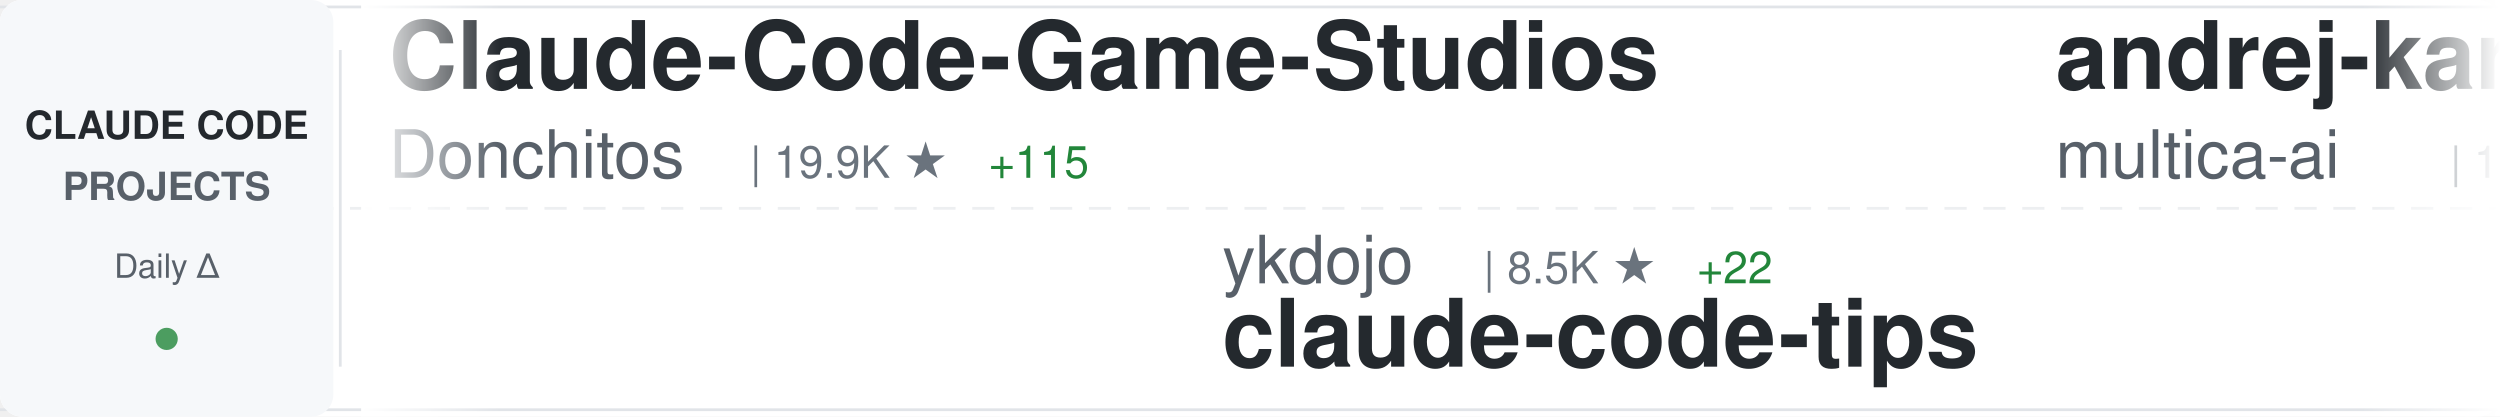
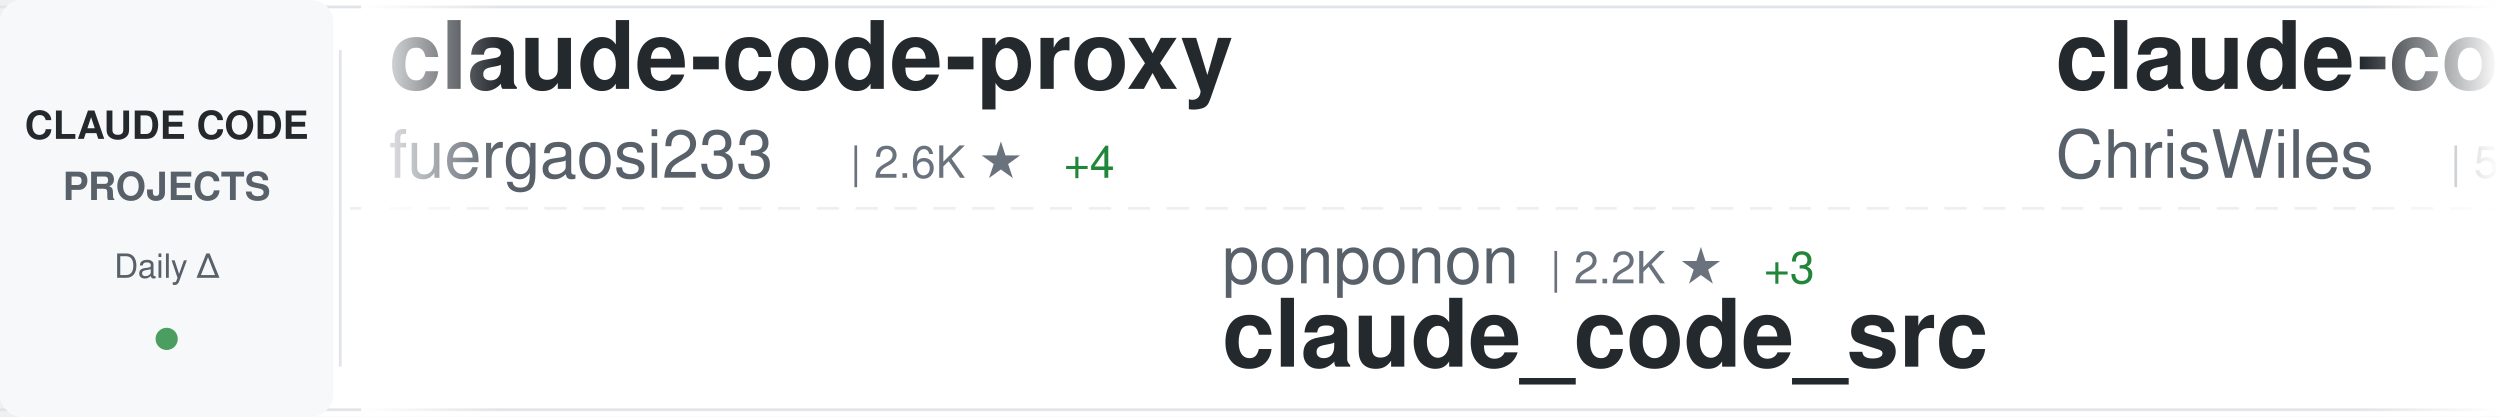
<svg xmlns="http://www.w3.org/2000/svg" width="900" height="150">
  <defs>
    <linearGradient id="awesomeLeftFade" x1="0%" y1="0%" x2="100%" y2="0%">
      <stop offset="0%" style="stop-color:#ffffff;stop-opacity:1" />
      <stop offset="100%" style="stop-color:#ffffff;stop-opacity:0" />
    </linearGradient>
    <linearGradient id="awesomeRightFade" x1="0%" y1="0%" x2="100%" y2="0%">
      <stop offset="0%" style="stop-color:#ffffff;stop-opacity:0" />
      <stop offset="100%" style="stop-color:#ffffff;stop-opacity:1" />
    </linearGradient>
  </defs>
  <rect width="900" height="150" fill="#ffffff" rx="8" />
  <rect x="0" y="2" width="900" height="1" fill="#e1e4e8" />
  <rect x="0" y="147" width="900" height="1" fill="#e1e4e8" />
  <line x1="0" y1="75" x2="900" y2="75" stroke="#e1e4e8" stroke-width="1" stroke-dasharray="8 6" opacity="0.6" />
  <rect x="0" y="0" width="120" height="150" fill="#f6f8fa" rx="8" />
  <text x="60" y="50" font-family="-apple-system, BlinkMacSystemFont, 'Segoe UI', Helvetica, Arial, sans-serif" font-size="14" font-weight="600" fill="#24292e" text-anchor="middle">CLAUDE CODE</text>
  <text x="60" y="72" font-family="-apple-system, BlinkMacSystemFont, 'Segoe UI', Helvetica, Arial, sans-serif" font-size="14" font-weight="600" fill="#586069" text-anchor="middle">PROJECTS</text>
  <text x="60" y="100" font-family="-apple-system, BlinkMacSystemFont, 'Segoe UI', Helvetica, Arial, sans-serif" font-size="12" font-weight="500" fill="#586069" text-anchor="middle">Daily Δ</text>
  <circle cx="60" cy="122" r="4" fill="#22863a" opacity="0.8" />
  <rect x="122" y="18" width="1" height="114" fill="#e1e4e8" />
  <clipPath id="awesomeTickerClip">
    <rect x="130" y="0" width="770" height="150" />
  </clipPath>
  <g clip-path="url(#awesomeTickerClip)">
    <g id="awesomeTickerItems">
      <animateTransform attributeName="transform" attributeType="XML" type="translate" from="0 0" to="-3000 0" dur="54s" repeatCount="indefinite" />
      <g transform="translate(0, 0)">
-         <text x="140" y="32" font-family="-apple-system, BlinkMacSystemFont, 'Segoe UI', Helvetica, Arial, sans-serif" font-size="34" font-weight="600" fill="#24292e">Claude-Code-Game-Studios</text>
-         <text x="140" y="64" font-family="-apple-system, BlinkMacSystemFont, 'Segoe UI', Helvetica, Arial, sans-serif" font-size="24" font-weight="400" fill="#586069">Donchitos</text>
-         <text x="270" y="64" font-family="-apple-system, BlinkMacSystemFont, 'Segoe UI', Helvetica, Arial, sans-serif" font-size="16" font-weight="500" fill="#6a737d">| 19.9K ★</text>
-         <text x="356" y="64" font-family="-apple-system, BlinkMacSystemFont, 'Segoe UI', Helvetica, Arial, sans-serif" font-size="16" font-weight="500" fill="#22863a"> +115</text>
+         <text x="140" y="32" font-family="-apple-system, BlinkMacSystemFont, 'Segoe UI', Helvetica, Arial, sans-serif" font-size="34" font-weight="600" fill="#24292e">claude-code-proxy</text>
+         <text x="140" y="64" font-family="-apple-system, BlinkMacSystemFont, 'Segoe UI', Helvetica, Arial, sans-serif" font-size="24" font-weight="400" fill="#586069">fuergaosi233</text>
+         <text x="306" y="64" font-family="-apple-system, BlinkMacSystemFont, 'Segoe UI', Helvetica, Arial, sans-serif" font-size="16" font-weight="500" fill="#6a737d">| 2.6K ★</text>
+         <text x="383" y="64" font-family="-apple-system, BlinkMacSystemFont, 'Segoe UI', Helvetica, Arial, sans-serif" font-size="16" font-weight="500" fill="#22863a"> +4</text>
      </g>
      <g transform="translate(300, 0)">
-         <text x="140" y="102" font-family="-apple-system, BlinkMacSystemFont, 'Segoe UI', Helvetica, Arial, sans-serif" font-size="24" font-weight="400" fill="#586069">ykdojo</text>
-         <text x="234" y="102" font-family="-apple-system, BlinkMacSystemFont, 'Segoe UI', Helvetica, Arial, sans-serif" font-size="16" font-weight="500" fill="#6a737d">| 8.5K ★</text>
-         <text x="311" y="102" font-family="-apple-system, BlinkMacSystemFont, 'Segoe UI', Helvetica, Arial, sans-serif" font-size="16" font-weight="500" fill="#22863a"> +22</text>
-         <text x="140" y="132" font-family="-apple-system, BlinkMacSystemFont, 'Segoe UI', Helvetica, Arial, sans-serif" font-size="34" font-weight="600" fill="#24292e">claude-code-tips</text>
+         <text x="140" y="102" font-family="-apple-system, BlinkMacSystemFont, 'Segoe UI', Helvetica, Arial, sans-serif" font-size="24" font-weight="400" fill="#586069">ponponon</text>
+         <text x="258" y="102" font-family="-apple-system, BlinkMacSystemFont, 'Segoe UI', Helvetica, Arial, sans-serif" font-size="16" font-weight="500" fill="#6a737d">| 2.2K ★</text>
+         <text x="335" y="102" font-family="-apple-system, BlinkMacSystemFont, 'Segoe UI', Helvetica, Arial, sans-serif" font-size="16" font-weight="500" fill="#22863a"> +3</text>
+         <text x="140" y="132" font-family="-apple-system, BlinkMacSystemFont, 'Segoe UI', Helvetica, Arial, sans-serif" font-size="34" font-weight="600" fill="#24292e">claude_code_src</text>
      </g>
      <g transform="translate(600, 0)">
-         <text x="140" y="32" font-family="-apple-system, BlinkMacSystemFont, 'Segoe UI', Helvetica, Arial, sans-serif" font-size="34" font-weight="600" fill="#24292e">andrej-karpathy-skills</text>
-         <text x="140" y="64" font-family="-apple-system, BlinkMacSystemFont, 'Segoe UI', Helvetica, Arial, sans-serif" font-size="24" font-weight="400" fill="#586069">multica-ai</text>
-         <text x="282" y="64" font-family="-apple-system, BlinkMacSystemFont, 'Segoe UI', Helvetica, Arial, sans-serif" font-size="16" font-weight="500" fill="#6a737d">| 153.4K ★</text>
-         <text x="377" y="64" font-family="-apple-system, BlinkMacSystemFont, 'Segoe UI', Helvetica, Arial, sans-serif" font-size="16" font-weight="500" fill="#22863a"> +2.8K</text>
+         <text x="140" y="32" font-family="-apple-system, BlinkMacSystemFont, 'Segoe UI', Helvetica, Arial, sans-serif" font-size="34" font-weight="600" fill="#24292e">claude-code-showcase</text>
+         <text x="140" y="64" font-family="-apple-system, BlinkMacSystemFont, 'Segoe UI', Helvetica, Arial, sans-serif" font-size="24" font-weight="400" fill="#586069">ChrisWiles</text>
+         <text x="282" y="64" font-family="-apple-system, BlinkMacSystemFont, 'Segoe UI', Helvetica, Arial, sans-serif" font-size="16" font-weight="500" fill="#6a737d">| 5.9K ★</text>
+         <text x="359" y="64" font-family="-apple-system, BlinkMacSystemFont, 'Segoe UI', Helvetica, Arial, sans-serif" font-size="16" font-weight="500" fill="#22863a"> +2</text>
      </g>
      <g transform="translate(900, 0)">
-         <text x="140" y="102" font-family="-apple-system, BlinkMacSystemFont, 'Segoe UI', Helvetica, Arial, sans-serif" font-size="24" font-weight="400" fill="#586069">pedrohcgs</text>
-         <text x="270" y="102" font-family="-apple-system, BlinkMacSystemFont, 'Segoe UI', Helvetica, Arial, sans-serif" font-size="16" font-weight="500" fill="#6a737d">| 1.1K ★</text>
-         <text x="347" y="102" font-family="-apple-system, BlinkMacSystemFont, 'Segoe UI', Helvetica, Arial, sans-serif" font-size="16" font-weight="500" fill="#22863a"> +9</text>
-         <text x="140" y="132" font-family="-apple-system, BlinkMacSystemFont, 'Segoe UI', Helvetica, Arial, sans-serif" font-size="34" font-weight="600" fill="#24292e">claude-code-my-workflow</text>
+         <text x="140" y="102" font-family="-apple-system, BlinkMacSystemFont, 'Segoe UI', Helvetica, Arial, sans-serif" font-size="24" font-weight="400" fill="#586069">fazxes</text>
+         <text x="234" y="102" font-family="-apple-system, BlinkMacSystemFont, 'Segoe UI', Helvetica, Arial, sans-serif" font-size="16" font-weight="500" fill="#6a737d">| 216 ★</text>
+         <text x="140" y="132" font-family="-apple-system, BlinkMacSystemFont, 'Segoe UI', Helvetica, Arial, sans-serif" font-size="34" font-weight="600" fill="#24292e">Claude-code</text>
      </g>
      <g transform="translate(1200, 0)">
-         <text x="140" y="32" font-family="-apple-system, BlinkMacSystemFont, 'Segoe UI', Helvetica, Arial, sans-serif" font-size="34" font-weight="600" fill="#24292e">claude-code-source-build</text>
-         <text x="140" y="64" font-family="-apple-system, BlinkMacSystemFont, 'Segoe UI', Helvetica, Arial, sans-serif" font-size="24" font-weight="400" fill="#586069">andrew-kramer-inno</text>
-         <text x="378" y="64" font-family="-apple-system, BlinkMacSystemFont, 'Segoe UI', Helvetica, Arial, sans-serif" font-size="16" font-weight="500" fill="#6a737d">| 590 ★</text>
-         <text x="446" y="64" font-family="-apple-system, BlinkMacSystemFont, 'Segoe UI', Helvetica, Arial, sans-serif" font-size="16" font-weight="500" fill="#22863a"> +1</text>
+         <text x="140" y="32" font-family="-apple-system, BlinkMacSystemFont, 'Segoe UI', Helvetica, Arial, sans-serif" font-size="34" font-weight="600" fill="#24292e">claude-code-source</text>
+         <text x="140" y="64" font-family="-apple-system, BlinkMacSystemFont, 'Segoe UI', Helvetica, Arial, sans-serif" font-size="24" font-weight="400" fill="#586069">AprilNEA</text>
+         <text x="258" y="64" font-family="-apple-system, BlinkMacSystemFont, 'Segoe UI', Helvetica, Arial, sans-serif" font-size="16" font-weight="500" fill="#6a737d">| 384 ★</text>
      </g>
      <g transform="translate(1500, 0)">
-         <text x="140" y="102" font-family="-apple-system, BlinkMacSystemFont, 'Segoe UI', Helvetica, Arial, sans-serif" font-size="24" font-weight="400" fill="#586069">nanocoai</text>
-         <text x="258" y="102" font-family="-apple-system, BlinkMacSystemFont, 'Segoe UI', Helvetica, Arial, sans-serif" font-size="16" font-weight="500" fill="#6a737d">| 29.4K ★</text>
-         <text x="344" y="102" font-family="-apple-system, BlinkMacSystemFont, 'Segoe UI', Helvetica, Arial, sans-serif" font-size="16" font-weight="500" fill="#22863a"> +59</text>
-         <text x="140" y="132" font-family="-apple-system, BlinkMacSystemFont, 'Segoe UI', Helvetica, Arial, sans-serif" font-size="34" font-weight="600" fill="#24292e">nanoclaw</text>
+         <text x="140" y="102" font-family="-apple-system, BlinkMacSystemFont, 'Segoe UI', Helvetica, Arial, sans-serif" font-size="24" font-weight="400" fill="#586069">wshobson</text>
+         <text x="258" y="102" font-family="-apple-system, BlinkMacSystemFont, 'Segoe UI', Helvetica, Arial, sans-serif" font-size="16" font-weight="500" fill="#6a737d">| 35.9K ★</text>
+         <text x="344" y="102" font-family="-apple-system, BlinkMacSystemFont, 'Segoe UI', Helvetica, Arial, sans-serif" font-size="16" font-weight="500" fill="#22863a"> +53</text>
+         <text x="140" y="132" font-family="-apple-system, BlinkMacSystemFont, 'Segoe UI', Helvetica, Arial, sans-serif" font-size="34" font-weight="600" fill="#24292e">agents</text>
      </g>
      <g transform="translate(1800, 0)">
-         <text x="140" y="32" font-family="-apple-system, BlinkMacSystemFont, 'Segoe UI', Helvetica, Arial, sans-serif" font-size="34" font-weight="600" fill="#24292e">claude-code-cli</text>
-         <text x="140" y="64" font-family="-apple-system, BlinkMacSystemFont, 'Segoe UI', Helvetica, Arial, sans-serif" font-size="24" font-weight="400" fill="#586069">huangserva</text>
-         <text x="282" y="64" font-family="-apple-system, BlinkMacSystemFont, 'Segoe UI', Helvetica, Arial, sans-serif" font-size="16" font-weight="500" fill="#6a737d">| 588 ★</text>
+         <text x="140" y="32" font-family="-apple-system, BlinkMacSystemFont, 'Segoe UI', Helvetica, Arial, sans-serif" font-size="34" font-weight="600" fill="#24292e">claude-code-infrastructu...</text>
+         <text x="140" y="64" font-family="-apple-system, BlinkMacSystemFont, 'Segoe UI', Helvetica, Arial, sans-serif" font-size="24" font-weight="400" fill="#586069">diet103</text>
+         <text x="246" y="64" font-family="-apple-system, BlinkMacSystemFont, 'Segoe UI', Helvetica, Arial, sans-serif" font-size="16" font-weight="500" fill="#6a737d">| 9.7K ★</text>
+         <text x="323" y="64" font-family="-apple-system, BlinkMacSystemFont, 'Segoe UI', Helvetica, Arial, sans-serif" font-size="16" font-weight="500" fill="#22863a"> +2</text>
      </g>
      <g transform="translate(2100, 0)">
-         <text x="140" y="102" font-family="-apple-system, BlinkMacSystemFont, 'Segoe UI', Helvetica, Arial, sans-serif" font-size="24" font-weight="400" fill="#586069">nicedreamzapp</text>
-         <text x="318" y="102" font-family="-apple-system, BlinkMacSystemFont, 'Segoe UI', Helvetica, Arial, sans-serif" font-size="16" font-weight="500" fill="#6a737d">| 2.7K ★</text>
-         <text x="395" y="102" font-family="-apple-system, BlinkMacSystemFont, 'Segoe UI', Helvetica, Arial, sans-serif" font-size="16" font-weight="500" fill="#22863a"> +7</text>
-         <text x="140" y="132" font-family="-apple-system, BlinkMacSystemFont, 'Segoe UI', Helvetica, Arial, sans-serif" font-size="34" font-weight="600" fill="#24292e">claude-code-local</text>
-       </g>
-       <g transform="translate(2400, 0)">
-         <text x="140" y="32" font-family="-apple-system, BlinkMacSystemFont, 'Segoe UI', Helvetica, Arial, sans-serif" font-size="34" font-weight="600" fill="#24292e">claude_codex_bridge</text>
-         <text x="140" y="64" font-family="-apple-system, BlinkMacSystemFont, 'Segoe UI', Helvetica, Arial, sans-serif" font-size="24" font-weight="400" fill="#586069">SeemSeam</text>
-         <text x="258" y="64" font-family="-apple-system, BlinkMacSystemFont, 'Segoe UI', Helvetica, Arial, sans-serif" font-size="16" font-weight="500" fill="#6a737d">| 2.8K ★</text>
-         <text x="335" y="64" font-family="-apple-system, BlinkMacSystemFont, 'Segoe UI', Helvetica, Arial, sans-serif" font-size="16" font-weight="500" fill="#22863a"> +17</text>
-       </g>
-       <g transform="translate(2700, 0)">
        <text x="140" y="102" font-family="-apple-system, BlinkMacSystemFont, 'Segoe UI', Helvetica, Arial, sans-serif" font-size="24" font-weight="400" fill="#586069">ChinaSiro</text>
        <text x="270" y="102" font-family="-apple-system, BlinkMacSystemFont, 'Segoe UI', Helvetica, Arial, sans-serif" font-size="16" font-weight="500" fill="#6a737d">| 9.3K ★</text>
        <text x="347" y="102" font-family="-apple-system, BlinkMacSystemFont, 'Segoe UI', Helvetica, Arial, sans-serif" font-size="16" font-weight="500" fill="#22863a"> +10</text>
        <text x="140" y="132" font-family="-apple-system, BlinkMacSystemFont, 'Segoe UI', Helvetica, Arial, sans-serif" font-size="34" font-weight="600" fill="#24292e">claude-code-sourcemap</text>
      </g>
+       <g transform="translate(2400, 0)">
+         <text x="140" y="32" font-family="-apple-system, BlinkMacSystemFont, 'Segoe UI', Helvetica, Arial, sans-serif" font-size="34" font-weight="600" fill="#24292e">ralph</text>
+         <text x="140" y="64" font-family="-apple-system, BlinkMacSystemFont, 'Segoe UI', Helvetica, Arial, sans-serif" font-size="24" font-weight="400" fill="#586069">snarktank</text>
+         <text x="270" y="64" font-family="-apple-system, BlinkMacSystemFont, 'Segoe UI', Helvetica, Arial, sans-serif" font-size="16" font-weight="500" fill="#6a737d">| 19.5K ★</text>
+         <text x="356" y="64" font-family="-apple-system, BlinkMacSystemFont, 'Segoe UI', Helvetica, Arial, sans-serif" font-size="16" font-weight="500" fill="#22863a"> +59</text>
+       </g>
+       <g transform="translate(2700, 0)">
+         <text x="140" y="102" font-family="-apple-system, BlinkMacSystemFont, 'Segoe UI', Helvetica, Arial, sans-serif" font-size="24" font-weight="400" fill="#586069">AICoderTudou</text>
+         <text x="306" y="102" font-family="-apple-system, BlinkMacSystemFont, 'Segoe UI', Helvetica, Arial, sans-serif" font-size="16" font-weight="500" fill="#6a737d">| 501 ★</text>
+         <text x="140" y="132" font-family="-apple-system, BlinkMacSystemFont, 'Segoe UI', Helvetica, Arial, sans-serif" font-size="34" font-weight="600" fill="#24292e">claude-code-tudou</text>
+       </g>
      <g transform="translate(3000, 0)">
-         <text x="140" y="32" font-family="-apple-system, BlinkMacSystemFont, 'Segoe UI', Helvetica, Arial, sans-serif" font-size="34" font-weight="600" fill="#24292e">Claude-Code-Game-Studios</text>
-         <text x="140" y="64" font-family="-apple-system, BlinkMacSystemFont, 'Segoe UI', Helvetica, Arial, sans-serif" font-size="24" font-weight="400" fill="#586069">Donchitos</text>
-         <text x="270" y="64" font-family="-apple-system, BlinkMacSystemFont, 'Segoe UI', Helvetica, Arial, sans-serif" font-size="16" font-weight="500" fill="#6a737d">| 19.9K ★</text>
-         <text x="356" y="64" font-family="-apple-system, BlinkMacSystemFont, 'Segoe UI', Helvetica, Arial, sans-serif" font-size="16" font-weight="500" fill="#22863a"> +115</text>
+         <text x="140" y="32" font-family="-apple-system, BlinkMacSystemFont, 'Segoe UI', Helvetica, Arial, sans-serif" font-size="34" font-weight="600" fill="#24292e">claude-code-proxy</text>
+         <text x="140" y="64" font-family="-apple-system, BlinkMacSystemFont, 'Segoe UI', Helvetica, Arial, sans-serif" font-size="24" font-weight="400" fill="#586069">fuergaosi233</text>
+         <text x="306" y="64" font-family="-apple-system, BlinkMacSystemFont, 'Segoe UI', Helvetica, Arial, sans-serif" font-size="16" font-weight="500" fill="#6a737d">| 2.6K ★</text>
+         <text x="383" y="64" font-family="-apple-system, BlinkMacSystemFont, 'Segoe UI', Helvetica, Arial, sans-serif" font-size="16" font-weight="500" fill="#22863a"> +4</text>
      </g>
      <g transform="translate(3300, 0)">
-         <text x="140" y="102" font-family="-apple-system, BlinkMacSystemFont, 'Segoe UI', Helvetica, Arial, sans-serif" font-size="24" font-weight="400" fill="#586069">ykdojo</text>
-         <text x="234" y="102" font-family="-apple-system, BlinkMacSystemFont, 'Segoe UI', Helvetica, Arial, sans-serif" font-size="16" font-weight="500" fill="#6a737d">| 8.5K ★</text>
-         <text x="311" y="102" font-family="-apple-system, BlinkMacSystemFont, 'Segoe UI', Helvetica, Arial, sans-serif" font-size="16" font-weight="500" fill="#22863a"> +22</text>
-         <text x="140" y="132" font-family="-apple-system, BlinkMacSystemFont, 'Segoe UI', Helvetica, Arial, sans-serif" font-size="34" font-weight="600" fill="#24292e">claude-code-tips</text>
+         <text x="140" y="102" font-family="-apple-system, BlinkMacSystemFont, 'Segoe UI', Helvetica, Arial, sans-serif" font-size="24" font-weight="400" fill="#586069">ponponon</text>
+         <text x="258" y="102" font-family="-apple-system, BlinkMacSystemFont, 'Segoe UI', Helvetica, Arial, sans-serif" font-size="16" font-weight="500" fill="#6a737d">| 2.2K ★</text>
+         <text x="335" y="102" font-family="-apple-system, BlinkMacSystemFont, 'Segoe UI', Helvetica, Arial, sans-serif" font-size="16" font-weight="500" fill="#22863a"> +3</text>
+         <text x="140" y="132" font-family="-apple-system, BlinkMacSystemFont, 'Segoe UI', Helvetica, Arial, sans-serif" font-size="34" font-weight="600" fill="#24292e">claude_code_src</text>
      </g>
      <g transform="translate(3600, 0)">
-         <text x="140" y="32" font-family="-apple-system, BlinkMacSystemFont, 'Segoe UI', Helvetica, Arial, sans-serif" font-size="34" font-weight="600" fill="#24292e">andrej-karpathy-skills</text>
-         <text x="140" y="64" font-family="-apple-system, BlinkMacSystemFont, 'Segoe UI', Helvetica, Arial, sans-serif" font-size="24" font-weight="400" fill="#586069">multica-ai</text>
-         <text x="282" y="64" font-family="-apple-system, BlinkMacSystemFont, 'Segoe UI', Helvetica, Arial, sans-serif" font-size="16" font-weight="500" fill="#6a737d">| 153.4K ★</text>
-         <text x="377" y="64" font-family="-apple-system, BlinkMacSystemFont, 'Segoe UI', Helvetica, Arial, sans-serif" font-size="16" font-weight="500" fill="#22863a"> +2.8K</text>
+         <text x="140" y="32" font-family="-apple-system, BlinkMacSystemFont, 'Segoe UI', Helvetica, Arial, sans-serif" font-size="34" font-weight="600" fill="#24292e">claude-code-showcase</text>
+         <text x="140" y="64" font-family="-apple-system, BlinkMacSystemFont, 'Segoe UI', Helvetica, Arial, sans-serif" font-size="24" font-weight="400" fill="#586069">ChrisWiles</text>
+         <text x="282" y="64" font-family="-apple-system, BlinkMacSystemFont, 'Segoe UI', Helvetica, Arial, sans-serif" font-size="16" font-weight="500" fill="#6a737d">| 5.9K ★</text>
+         <text x="359" y="64" font-family="-apple-system, BlinkMacSystemFont, 'Segoe UI', Helvetica, Arial, sans-serif" font-size="16" font-weight="500" fill="#22863a"> +2</text>
      </g>
      <g transform="translate(3900, 0)">
-         <text x="140" y="102" font-family="-apple-system, BlinkMacSystemFont, 'Segoe UI', Helvetica, Arial, sans-serif" font-size="24" font-weight="400" fill="#586069">pedrohcgs</text>
-         <text x="270" y="102" font-family="-apple-system, BlinkMacSystemFont, 'Segoe UI', Helvetica, Arial, sans-serif" font-size="16" font-weight="500" fill="#6a737d">| 1.1K ★</text>
-         <text x="347" y="102" font-family="-apple-system, BlinkMacSystemFont, 'Segoe UI', Helvetica, Arial, sans-serif" font-size="16" font-weight="500" fill="#22863a"> +9</text>
-         <text x="140" y="132" font-family="-apple-system, BlinkMacSystemFont, 'Segoe UI', Helvetica, Arial, sans-serif" font-size="34" font-weight="600" fill="#24292e">claude-code-my-workflow</text>
+         <text x="140" y="102" font-family="-apple-system, BlinkMacSystemFont, 'Segoe UI', Helvetica, Arial, sans-serif" font-size="24" font-weight="400" fill="#586069">fazxes</text>
+         <text x="234" y="102" font-family="-apple-system, BlinkMacSystemFont, 'Segoe UI', Helvetica, Arial, sans-serif" font-size="16" font-weight="500" fill="#6a737d">| 216 ★</text>
+         <text x="140" y="132" font-family="-apple-system, BlinkMacSystemFont, 'Segoe UI', Helvetica, Arial, sans-serif" font-size="34" font-weight="600" fill="#24292e">Claude-code</text>
      </g>
    </g>
  </g>
  <rect x="130" y="0" width="50" height="150" fill="url(#awesomeLeftFade)" />
  <rect x="850" y="0" width="50" height="150" fill="url(#awesomeRightFade)" />
</svg>
